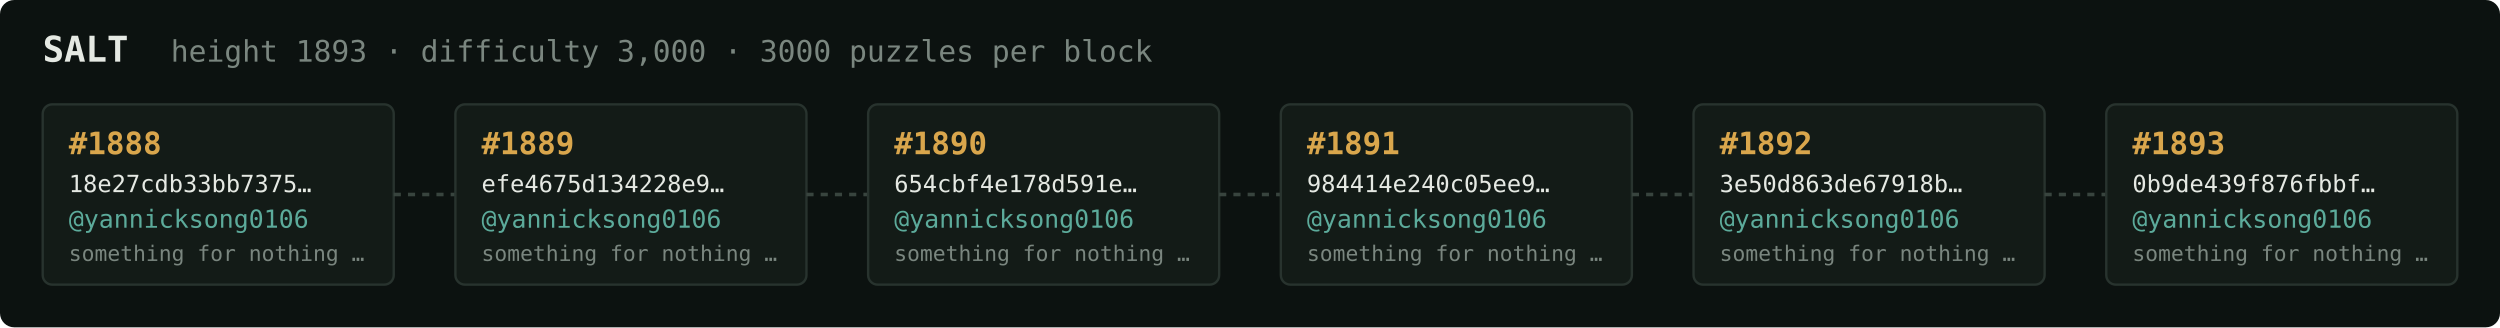
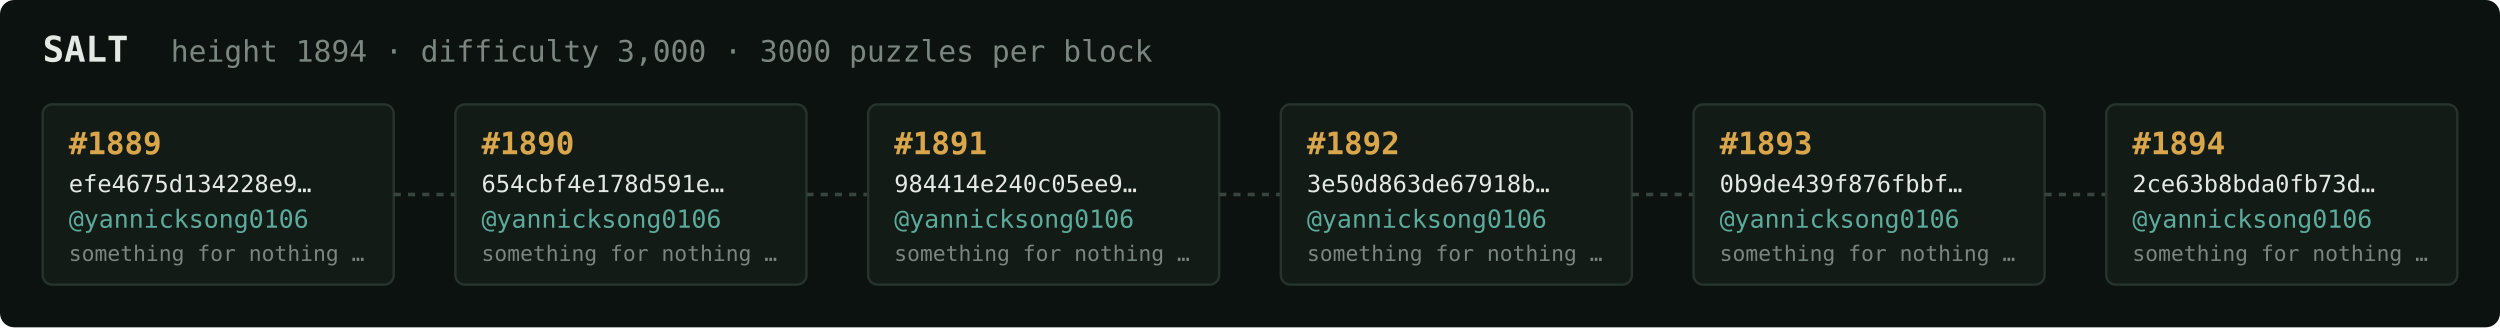
<svg xmlns="http://www.w3.org/2000/svg" width="1054" height="138" viewBox="0 0 1054 138" font-family="ui-monospace,SFMono-Regular,Menlo,monospace">
  <rect fill="#0c1210" width="1054" height="138" rx="6" />
  <text x="18" y="26" fill="#e5e9e3" font-size="15" font-weight="700">SALT</text>
-   <text x="72" y="26" fill="#7a867f" font-size="12.5">height 1893 · difficulty 3,000 · 3000 puzzles per block</text>
+   <text x="72" y="26" fill="#7a867f" font-size="12.5">height 1894 · difficulty 3,000 · 3000 puzzles per block</text>
  <rect x="18" y="44" width="148" height="76" rx="4" fill="#131b17" stroke="#28332e" stroke-width="1" />
-   <text x="29" y="65" fill="#d9a64c" font-size="13" font-weight="700">#1888</text>
-   <text x="29" y="81" fill="#e5e9e3" font-size="10">18e27cdb33bb7375…</text>
+   <text x="29" y="65" fill="#d9a64c" font-size="13" font-weight="700">#1889</text>
+   <text x="29" y="81" fill="#e5e9e3" font-size="10">efe4675d134228e9…</text>
  <text x="29" y="96" fill="#5cab9b" font-size="10.5">@yannicksong0106</text>
  <text x="29" y="110" fill="#7a867f" font-size="9">something for nothing …</text>
  <line x1="166" y1="82.0" x2="192" y2="82.0" stroke="#38443e" stroke-width="1.5" stroke-dasharray="3 3" />
  <rect x="192" y="44" width="148" height="76" rx="4" fill="#131b17" stroke="#28332e" stroke-width="1" />
-   <text x="203" y="65" fill="#d9a64c" font-size="13" font-weight="700">#1889</text>
-   <text x="203" y="81" fill="#e5e9e3" font-size="10">efe4675d134228e9…</text>
+   <text x="203" y="65" fill="#d9a64c" font-size="13" font-weight="700">#1890</text>
+   <text x="203" y="81" fill="#e5e9e3" font-size="10">654cbf4e178d591e…</text>
  <text x="203" y="96" fill="#5cab9b" font-size="10.5">@yannicksong0106</text>
  <text x="203" y="110" fill="#7a867f" font-size="9">something for nothing …</text>
  <line x1="340" y1="82.0" x2="366" y2="82.0" stroke="#38443e" stroke-width="1.5" stroke-dasharray="3 3" />
  <rect x="366" y="44" width="148" height="76" rx="4" fill="#131b17" stroke="#28332e" stroke-width="1" />
-   <text x="377" y="65" fill="#d9a64c" font-size="13" font-weight="700">#1890</text>
-   <text x="377" y="81" fill="#e5e9e3" font-size="10">654cbf4e178d591e…</text>
+   <text x="377" y="65" fill="#d9a64c" font-size="13" font-weight="700">#1891</text>
+   <text x="377" y="81" fill="#e5e9e3" font-size="10">984414e240c05ee9…</text>
  <text x="377" y="96" fill="#5cab9b" font-size="10.5">@yannicksong0106</text>
  <text x="377" y="110" fill="#7a867f" font-size="9">something for nothing …</text>
  <line x1="514" y1="82.0" x2="540" y2="82.0" stroke="#38443e" stroke-width="1.5" stroke-dasharray="3 3" />
  <rect x="540" y="44" width="148" height="76" rx="4" fill="#131b17" stroke="#28332e" stroke-width="1" />
-   <text x="551" y="65" fill="#d9a64c" font-size="13" font-weight="700">#1891</text>
-   <text x="551" y="81" fill="#e5e9e3" font-size="10">984414e240c05ee9…</text>
+   <text x="551" y="65" fill="#d9a64c" font-size="13" font-weight="700">#1892</text>
+   <text x="551" y="81" fill="#e5e9e3" font-size="10">3e50d863de67918b…</text>
  <text x="551" y="96" fill="#5cab9b" font-size="10.5">@yannicksong0106</text>
  <text x="551" y="110" fill="#7a867f" font-size="9">something for nothing …</text>
  <line x1="688" y1="82.0" x2="714" y2="82.0" stroke="#38443e" stroke-width="1.5" stroke-dasharray="3 3" />
  <rect x="714" y="44" width="148" height="76" rx="4" fill="#131b17" stroke="#28332e" stroke-width="1" />
-   <text x="725" y="65" fill="#d9a64c" font-size="13" font-weight="700">#1892</text>
-   <text x="725" y="81" fill="#e5e9e3" font-size="10">3e50d863de67918b…</text>
+   <text x="725" y="65" fill="#d9a64c" font-size="13" font-weight="700">#1893</text>
+   <text x="725" y="81" fill="#e5e9e3" font-size="10">0b9de439f876fbbf…</text>
  <text x="725" y="96" fill="#5cab9b" font-size="10.5">@yannicksong0106</text>
  <text x="725" y="110" fill="#7a867f" font-size="9">something for nothing …</text>
  <line x1="862" y1="82.0" x2="888" y2="82.0" stroke="#38443e" stroke-width="1.5" stroke-dasharray="3 3" />
  <rect x="888" y="44" width="148" height="76" rx="4" fill="#131b17" stroke="#28332e" stroke-width="1" />
-   <text x="899" y="65" fill="#d9a64c" font-size="13" font-weight="700">#1893</text>
-   <text x="899" y="81" fill="#e5e9e3" font-size="10">0b9de439f876fbbf…</text>
+   <text x="899" y="65" fill="#d9a64c" font-size="13" font-weight="700">#1894</text>
+   <text x="899" y="81" fill="#e5e9e3" font-size="10">2ce63b8bda0fb73d…</text>
  <text x="899" y="96" fill="#5cab9b" font-size="10.5">@yannicksong0106</text>
  <text x="899" y="110" fill="#7a867f" font-size="9">something for nothing …</text>
</svg>
